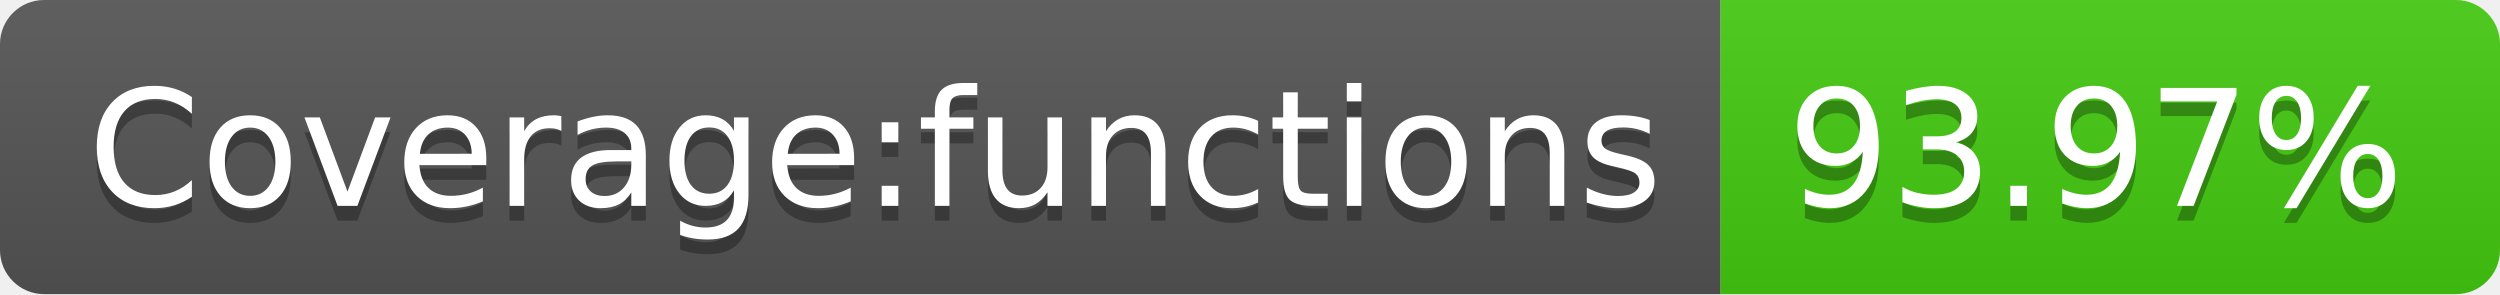
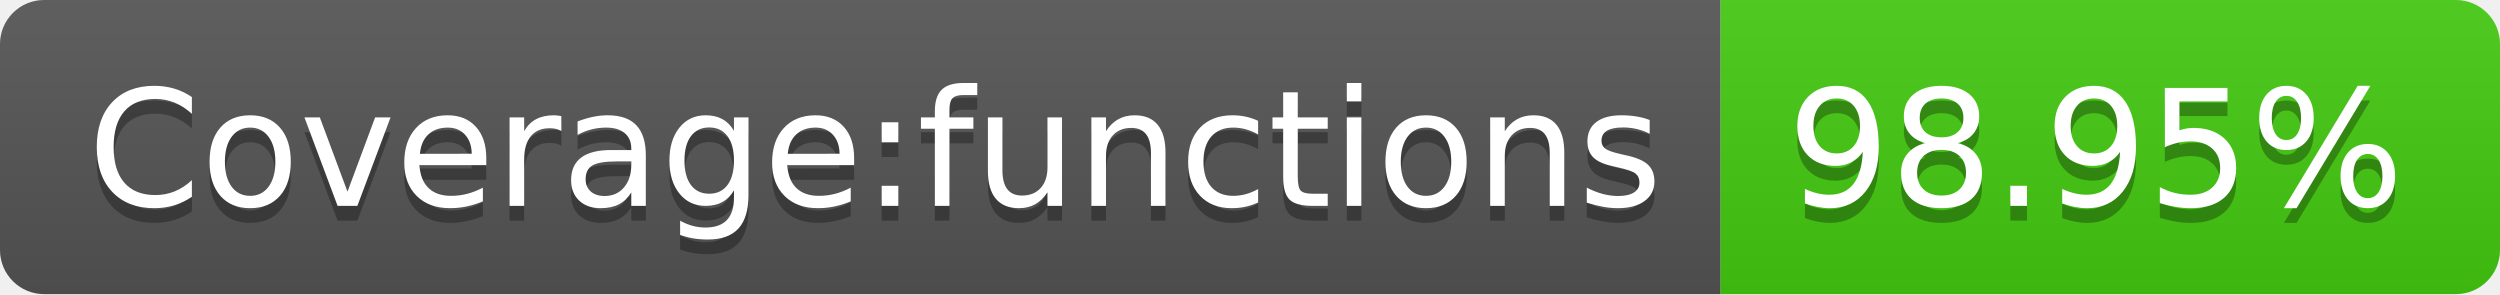
- <svg xmlns="http://www.w3.org/2000/svg" width="170" height="20" role="img" aria-label="Coverage:functions: 93.97%">
+ <svg xmlns="http://www.w3.org/2000/svg" width="170" height="20" role="img" aria-label="Coverage:functions: 98.95%">
  <linearGradient id="s" x2="0" y2="100%">
    <stop offset="0" stop-color="#bbb" stop-opacity=".1" />
    <stop offset="1" stop-opacity=".1" />
  </linearGradient>
  <clipPath id="r">
    <rect width="170" height="20" rx="3" fill="#fff" />
  </clipPath>
  <g clip-path="url(#r)">
    <rect width="117" height="20" fill="#555" />
    <rect x="117" width="53" height="20" fill="#4c1" />
    <rect width="170" height="20" fill="url(#s)" />
  </g>
  <g fill="#fff" text-anchor="middle" font-family="Verdana,Geneva,DejaVu Sans,sans-serif" text-rendering="geometricPrecision" font-size="110">
    <text aria-hidden="true" x="595" y="150" fill="#010101" fill-opacity=".3" transform="scale(.1)" textLength="1070">Coverage:functions</text>
    <text x="595" y="140" transform="scale(.1)" fill="#fff" textLength="1070">Coverage:functions</text>
-     <text aria-hidden="true" x="1425" y="150" fill="#010101" fill-opacity=".3" transform="scale(.1)" textLength="430">93.97%</text>
-     <text x="1425" y="140" transform="scale(.1)" fill="#fff" textLength="430">93.97%</text>
+     <text aria-hidden="true" x="1425" y="150" fill="#010101" fill-opacity=".3" transform="scale(.1)" textLength="430">98.95%</text>
+     <text x="1425" y="140" transform="scale(.1)" fill="#fff" textLength="430">98.95%</text>
  </g>
</svg>
